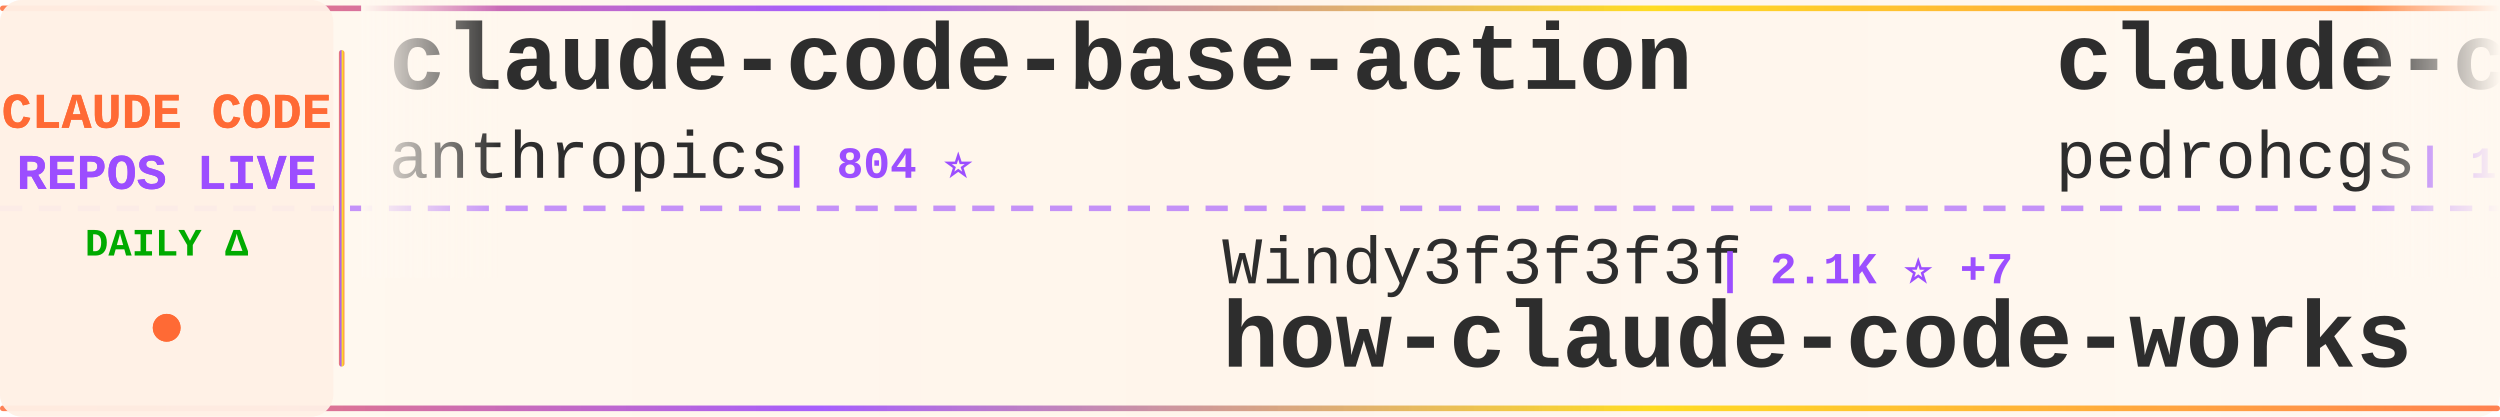
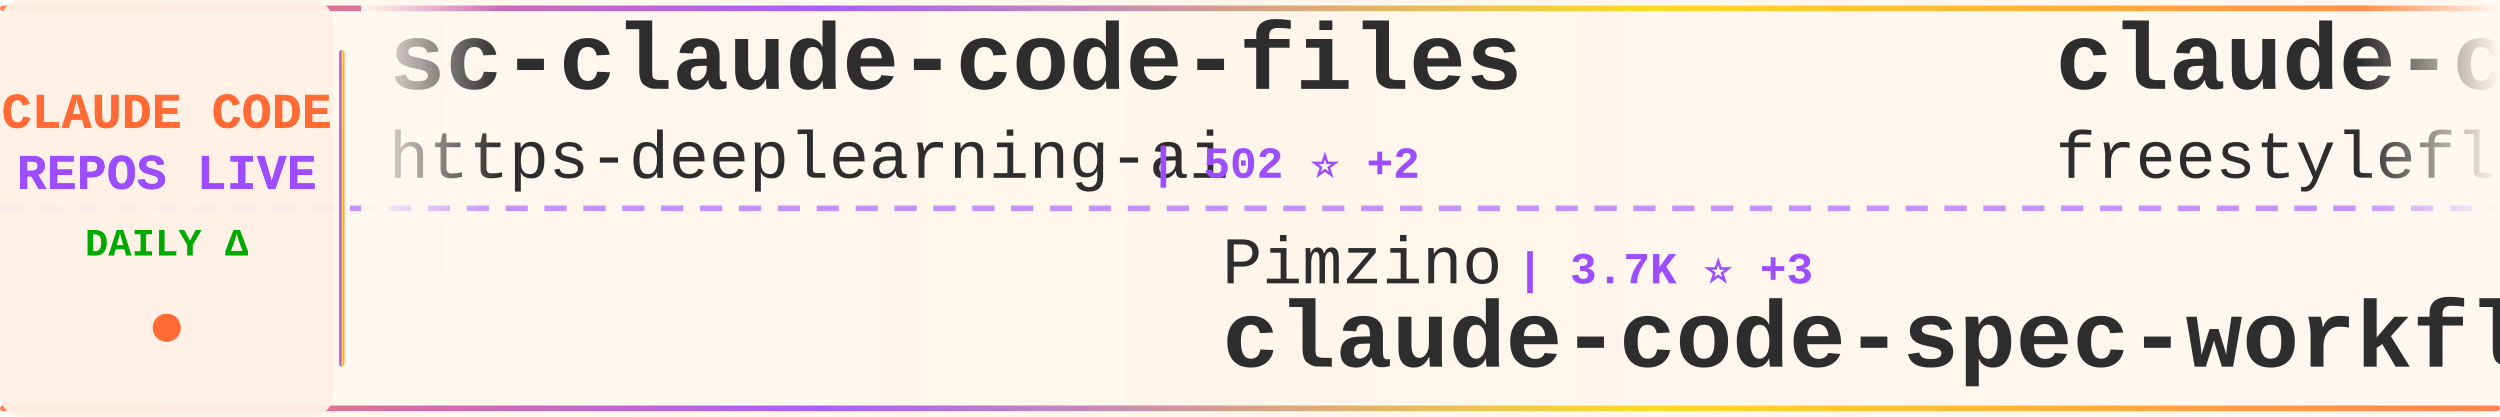
<svg xmlns="http://www.w3.org/2000/svg" width="900" height="150">
  <defs>
    <linearGradient id="tickerBg" x1="0%" y1="0%" x2="100%" y2="0%">
      <stop offset="0%" style="stop-color:#fff8f0;stop-opacity:0.98" />
      <stop offset="50%" style="stop-color:#fff5eb;stop-opacity:1" />
      <stop offset="100%" style="stop-color:#fff8f0;stop-opacity:0.98" />
    </linearGradient>
    <linearGradient id="borderGrad" x1="0%" y1="0%" x2="100%" y2="0%">
      <stop offset="0%" style="stop-color:#FF6B35;stop-opacity:0.85">
        <animate attributeName="stop-opacity" values="0.85;1;0.85" dur="2s" repeatCount="indefinite" />
      </stop>
      <stop offset="33%" style="stop-color:#9C4EFF;stop-opacity:0.9">
        <animate attributeName="stop-opacity" values="0.9;1;0.9" dur="2.2s" repeatCount="indefinite" />
      </stop>
      <stop offset="66%" style="stop-color:#FFD700;stop-opacity:0.85">
        <animate attributeName="stop-opacity" values="0.85;1;0.85" dur="1.8s" repeatCount="indefinite" />
      </stop>
      <stop offset="100%" style="stop-color:#FF6B35;stop-opacity:0.85">
        <animate attributeName="stop-opacity" values="0.85;1;0.85" dur="2s" repeatCount="indefinite" />
      </stop>
    </linearGradient>
    <filter id="textGlow">
      <feGaussianBlur stdDeviation="0.15" result="coloredBlur" />
      <feMerge>
        <feMergeNode in="coloredBlur" />
        <feMergeNode in="SourceGraphic" />
      </feMerge>
    </filter>
    <filter id="metricGlow">
      <feGaussianBlur stdDeviation="0.2" result="coloredBlur" />
      <feMerge>
        <feMergeNode in="coloredBlur" />
        <feMergeNode in="SourceGraphic" />
      </feMerge>
    </filter>
    <linearGradient id="leftFade" x1="0%" y1="0%" x2="100%" y2="0%">
      <stop offset="0%" style="stop-color:#fff8f0;stop-opacity:1" />
      <stop offset="100%" style="stop-color:#fff8f0;stop-opacity:0" />
    </linearGradient>
    <linearGradient id="rightFade" x1="0%" y1="0%" x2="100%" y2="0%">
      <stop offset="0%" style="stop-color:#fff8f0;stop-opacity:0" />
      <stop offset="100%" style="stop-color:#fff8f0;stop-opacity:1" />
    </linearGradient>
  </defs>
  <rect width="900" height="150" fill="url(#tickerBg)" rx="8" />
  <rect x="0" y="2" width="900" height="2" fill="url(#borderGrad)" rx="1" />
  <rect x="0" y="146" width="900" height="2" fill="url(#borderGrad)" rx="1" />
  <line x1="0" y1="75" x2="900" y2="75" stroke="#9C4EFF" stroke-width="2" stroke-dasharray="8 6" opacity="0.6" />
  <rect x="0" y="0" width="120" height="150" fill="#fff0e6" opacity="0.95" rx="8" />
  <text x="60" y="46" font-family="'Courier New', monospace" font-size="18" font-weight="bold" fill="#FF6B35" text-anchor="middle" filter="url(#textGlow)">
    CLAUDE CODE
  </text>
  <text x="60" y="68" font-family="'Courier New', monospace" font-size="18" font-weight="bold" fill="#9C4EFF" text-anchor="middle" filter="url(#textGlow)">
    REPOS LIVE
  </text>
  <text x="60" y="92" font-family="'Courier New', monospace" font-size="14" font-weight="bold" fill="#00aa00" text-anchor="middle">
    DAILY Δ
  </text>
  <circle cx="60" cy="118" r="5" fill="#FF6B35" filter="url(#metricGlow)">
    <animate attributeName="r" values="4;6;4" dur="1.5s" repeatCount="indefinite" />
    <animate attributeName="opacity" values="0.6;1;0.6" dur="1.5s" repeatCount="indefinite" />
  </circle>
  <rect x="122" y="18" width="2" height="114" fill="url(#borderGrad)" rx="1" />
  <clipPath id="tickerClip">
    <rect x="130" y="0" width="770" height="150" />
  </clipPath>
  <g clip-path="url(#tickerClip)">
    <g id="tickerItems">
      <animateTransform attributeName="transform" attributeType="XML" type="translate" from="0 0" to="-3000 0" dur="54s" repeatCount="indefinite" />
      <g transform="translate(0, 0)">
-         <text x="140" y="32" font-family="'Courier New', monospace" font-size="34" font-weight="bold" fill="#2d2d2d">claude-code-base-action</text>
-         <text x="140" y="64" font-family="'Courier New', monospace" font-size="24" font-weight="normal" fill="#2d2d2d" opacity="1.0">anthropics</text>
-         <text x="282" y="64" font-family="'Courier New', monospace" font-size="16" font-weight="bold" fill="#9C4EFF"> | 804 ⭐</text>
+         <text x="140" y="32" font-family="'Courier New', monospace" font-size="34" font-weight="bold" fill="#2d2d2d">sc-claude-code-files</text>
+         <text x="140" y="64" font-family="'Courier New', monospace" font-size="24" font-weight="normal" fill="#2d2d2d" opacity="1.0">https-deeplearning-ai</text>
+         <text x="414" y="64" font-family="'Courier New', monospace" font-size="16" font-weight="bold" fill="#9C4EFF"> | 502 ⭐ +2</text>
      </g>
      <g transform="translate(300, 0)">
-         <text x="140" y="102" font-family="'Courier New', monospace" font-size="24" font-weight="normal" fill="#2d2d2d" opacity="1.0">Windy3f3f3f3f</text>
-         <text x="318" y="102" font-family="'Courier New', monospace" font-size="16" font-weight="bold" fill="#9C4EFF"> | 2.1K ⭐ +7</text>
-         <text x="140" y="132" font-family="'Courier New', monospace" font-size="34" font-weight="bold" fill="#2d2d2d">how-claude-code-works</text>
+         <text x="140" y="102" font-family="'Courier New', monospace" font-size="24" font-weight="normal" fill="#2d2d2d" opacity="1.0">Pimzino</text>
+         <text x="246" y="102" font-family="'Courier New', monospace" font-size="16" font-weight="bold" fill="#9C4EFF"> | 3.7K ⭐ +3</text>
+         <text x="140" y="132" font-family="'Courier New', monospace" font-size="34" font-weight="bold" fill="#2d2d2d">claude-code-spec-workflo...</text>
      </g>
      <g transform="translate(600, 0)">
-         <text x="140" y="32" font-family="'Courier New', monospace" font-size="34" font-weight="bold" fill="#2d2d2d">claude-code-my-workflow</text>
-         <text x="140" y="64" font-family="'Courier New', monospace" font-size="24" font-weight="normal" fill="#2d2d2d" opacity="1.0">pedrohcgs</text>
-         <text x="270" y="64" font-family="'Courier New', monospace" font-size="16" font-weight="bold" fill="#9C4EFF"> | 1.0K ⭐ +3</text>
+         <text x="140" y="32" font-family="'Courier New', monospace" font-size="34" font-weight="bold" fill="#2d2d2d">claude-code</text>
+         <text x="140" y="64" font-family="'Courier New', monospace" font-size="24" font-weight="normal" fill="#2d2d2d" opacity="1.0">freestylefly</text>
+         <text x="306" y="64" font-family="'Courier New', monospace" font-size="16" font-weight="bold" fill="#9C4EFF"> | 124 ⭐</text>
      </g>
      <g transform="translate(900, 0)">
-         <text x="140" y="102" font-family="'Courier New', monospace" font-size="24" font-weight="normal" fill="#2d2d2d" opacity="1.0">oboard</text>
-         <text x="234" y="102" font-family="'Courier New', monospace" font-size="16" font-weight="bold" fill="#9C4EFF"> | 3.1K ⭐ +1</text>
-         <text x="140" y="132" font-family="'Courier New', monospace" font-size="34" font-weight="bold" fill="#2d2d2d">claude-code-rev</text>
+         <text x="140" y="102" font-family="'Courier New', monospace" font-size="24" font-weight="normal" fill="#2d2d2d" opacity="1.0">Piebald-AI</text>
+         <text x="282" y="102" font-family="'Courier New', monospace" font-size="16" font-weight="bold" fill="#9C4EFF"> | 9.9K ⭐ +35</text>
+         <text x="140" y="132" font-family="'Courier New', monospace" font-size="34" font-weight="bold" fill="#2d2d2d">claude-code-system-promp...</text>
      </g>
      <g transform="translate(1200, 0)">
-         <text x="140" y="32" font-family="'Courier New', monospace" font-size="34" font-weight="bold" fill="#2d2d2d">claude-code-local</text>
-         <text x="140" y="64" font-family="'Courier New', monospace" font-size="24" font-weight="normal" fill="#2d2d2d" opacity="1.0">nicedreamzapp</text>
-         <text x="318" y="64" font-family="'Courier New', monospace" font-size="16" font-weight="bold" fill="#9C4EFF"> | 2.4K ⭐ +18</text>
+         <text x="140" y="32" font-family="'Courier New', monospace" font-size="34" font-weight="bold" fill="#2d2d2d">claude-code-ultimate-gui...</text>
+         <text x="140" y="64" font-family="'Courier New', monospace" font-size="24" font-weight="normal" fill="#2d2d2d" opacity="1.0">FlorianBruniaux</text>
+         <text x="342" y="64" font-family="'Courier New', monospace" font-size="16" font-weight="bold" fill="#9C4EFF"> | 4.1K ⭐ +12</text>
      </g>
      <g transform="translate(1500, 0)">
-         <text x="140" y="102" font-family="'Courier New', monospace" font-size="24" font-weight="normal" fill="#2d2d2d" opacity="1.0">bfly123</text>
-         <text x="246" y="102" font-family="'Courier New', monospace" font-size="16" font-weight="bold" fill="#9C4EFF"> | 2.5K ⭐ +16</text>
-         <text x="140" y="132" font-family="'Courier New', monospace" font-size="34" font-weight="bold" fill="#2d2d2d">claude_codex_bridge</text>
+         <text x="140" y="102" font-family="'Courier New', monospace" font-size="24" font-weight="normal" fill="#2d2d2d" opacity="1.0">shareAI-lab</text>
+         <text x="294" y="102" font-family="'Courier New', monospace" font-size="16" font-weight="bold" fill="#9C4EFF"> | 57.9K ⭐ +108</text>
+         <text x="140" y="132" font-family="'Courier New', monospace" font-size="34" font-weight="bold" fill="#2d2d2d">learn-claude-code</text>
      </g>
      <g transform="translate(1800, 0)">
-         <text x="140" y="32" font-family="'Courier New', monospace" font-size="34" font-weight="bold" fill="#2d2d2d">claude-code-hooks-master...</text>
-         <text x="140" y="64" font-family="'Courier New', monospace" font-size="24" font-weight="normal" fill="#2d2d2d" opacity="1.0">disler</text>
-         <text x="234" y="64" font-family="'Courier New', monospace" font-size="16" font-weight="bold" fill="#9C4EFF"> | 3.6K ⭐ +4</text>
+         <text x="140" y="32" font-family="'Courier New', monospace" font-size="34" font-weight="bold" fill="#2d2d2d">oh-my-claudecode</text>
+         <text x="140" y="64" font-family="'Courier New', monospace" font-size="24" font-weight="normal" fill="#2d2d2d" opacity="1.0">Yeachan-Heo</text>
+         <text x="294" y="64" font-family="'Courier New', monospace" font-size="16" font-weight="bold" fill="#9C4EFF"> | 32.4K ⭐ +117</text>
      </g>
      <g transform="translate(2100, 0)">
-         <text x="140" y="102" font-family="'Courier New', monospace" font-size="24" font-weight="normal" fill="#2d2d2d" opacity="1.0">VineeTagarwaL-code</text>
-         <text x="378" y="102" font-family="'Courier New', monospace" font-size="16" font-weight="bold" fill="#9C4EFF"> | 274 ⭐</text>
-         <text x="140" y="132" font-family="'Courier New', monospace" font-size="34" font-weight="bold" fill="#2d2d2d">claude-code</text>
+         <text x="140" y="102" font-family="'Courier New', monospace" font-size="24" font-weight="normal" fill="#2d2d2d" opacity="1.0">musistudio</text>
+         <text x="282" y="102" font-family="'Courier New', monospace" font-size="16" font-weight="bold" fill="#9C4EFF"> | 33.4K ⭐ +36</text>
+         <text x="140" y="132" font-family="'Courier New', monospace" font-size="34" font-weight="bold" fill="#2d2d2d">claude-code-router</text>
      </g>
      <g transform="translate(2400, 0)">
-         <text x="140" y="32" font-family="'Courier New', monospace" font-size="34" font-weight="bold" fill="#2d2d2d">ClaudeCodeAgents</text>
-         <text x="140" y="64" font-family="'Courier New', monospace" font-size="24" font-weight="normal" fill="#2d2d2d" opacity="1.0">darcyegb</text>
-         <text x="258" y="64" font-family="'Courier New', monospace" font-size="16" font-weight="bold" fill="#9C4EFF"> | 678 ⭐ +2</text>
+         <text x="140" y="32" font-family="'Courier New', monospace" font-size="34" font-weight="bold" fill="#2d2d2d">skills</text>
+         <text x="140" y="64" font-family="'Courier New', monospace" font-size="24" font-weight="normal" fill="#2d2d2d" opacity="1.0">anthropics</text>
+         <text x="282" y="64" font-family="'Courier New', monospace" font-size="16" font-weight="bold" fill="#9C4EFF"> | 127.5K ⭐ +371</text>
      </g>
      <g transform="translate(2700, 0)">
        <text x="140" y="102" font-family="'Courier New', monospace" font-size="24" font-weight="normal" fill="#2d2d2d" opacity="1.0">anthropics</text>
-         <text x="282" y="102" font-family="'Courier New', monospace" font-size="16" font-weight="bold" fill="#9C4EFF"> | 7.4K ⭐ +11</text>
-         <text x="140" y="132" font-family="'Courier New', monospace" font-size="34" font-weight="bold" fill="#2d2d2d">claude-code-action</text>
+         <text x="282" y="102" font-family="'Courier New', monospace" font-size="16" font-weight="bold" fill="#9C4EFF"> | 804 ⭐</text>
+         <text x="140" y="132" font-family="'Courier New', monospace" font-size="34" font-weight="bold" fill="#2d2d2d">claude-code-base-action</text>
      </g>
      <g transform="translate(3000, 0)">
-         <text x="140" y="32" font-family="'Courier New', monospace" font-size="34" font-weight="bold" fill="#2d2d2d">claude-code-base-action</text>
-         <text x="140" y="64" font-family="'Courier New', monospace" font-size="24" font-weight="normal" fill="#2d2d2d" opacity="1.0">anthropics</text>
-         <text x="282" y="64" font-family="'Courier New', monospace" font-size="16" font-weight="bold" fill="#9C4EFF"> | 804 ⭐</text>
+         <text x="140" y="32" font-family="'Courier New', monospace" font-size="34" font-weight="bold" fill="#2d2d2d">sc-claude-code-files</text>
+         <text x="140" y="64" font-family="'Courier New', monospace" font-size="24" font-weight="normal" fill="#2d2d2d" opacity="1.0">https-deeplearning-ai</text>
+         <text x="414" y="64" font-family="'Courier New', monospace" font-size="16" font-weight="bold" fill="#9C4EFF"> | 502 ⭐ +2</text>
      </g>
      <g transform="translate(3300, 0)">
-         <text x="140" y="102" font-family="'Courier New', monospace" font-size="24" font-weight="normal" fill="#2d2d2d" opacity="1.0">Windy3f3f3f3f</text>
-         <text x="318" y="102" font-family="'Courier New', monospace" font-size="16" font-weight="bold" fill="#9C4EFF"> | 2.1K ⭐ +7</text>
-         <text x="140" y="132" font-family="'Courier New', monospace" font-size="34" font-weight="bold" fill="#2d2d2d">how-claude-code-works</text>
+         <text x="140" y="102" font-family="'Courier New', monospace" font-size="24" font-weight="normal" fill="#2d2d2d" opacity="1.0">Pimzino</text>
+         <text x="246" y="102" font-family="'Courier New', monospace" font-size="16" font-weight="bold" fill="#9C4EFF"> | 3.7K ⭐ +3</text>
+         <text x="140" y="132" font-family="'Courier New', monospace" font-size="34" font-weight="bold" fill="#2d2d2d">claude-code-spec-workflo...</text>
      </g>
      <g transform="translate(3600, 0)">
-         <text x="140" y="32" font-family="'Courier New', monospace" font-size="34" font-weight="bold" fill="#2d2d2d">claude-code-my-workflow</text>
-         <text x="140" y="64" font-family="'Courier New', monospace" font-size="24" font-weight="normal" fill="#2d2d2d" opacity="1.0">pedrohcgs</text>
-         <text x="270" y="64" font-family="'Courier New', monospace" font-size="16" font-weight="bold" fill="#9C4EFF"> | 1.0K ⭐ +3</text>
+         <text x="140" y="32" font-family="'Courier New', monospace" font-size="34" font-weight="bold" fill="#2d2d2d">claude-code</text>
+         <text x="140" y="64" font-family="'Courier New', monospace" font-size="24" font-weight="normal" fill="#2d2d2d" opacity="1.0">freestylefly</text>
+         <text x="306" y="64" font-family="'Courier New', monospace" font-size="16" font-weight="bold" fill="#9C4EFF"> | 124 ⭐</text>
      </g>
      <g transform="translate(3900, 0)">
-         <text x="140" y="102" font-family="'Courier New', monospace" font-size="24" font-weight="normal" fill="#2d2d2d" opacity="1.0">oboard</text>
-         <text x="234" y="102" font-family="'Courier New', monospace" font-size="16" font-weight="bold" fill="#9C4EFF"> | 3.1K ⭐ +1</text>
-         <text x="140" y="132" font-family="'Courier New', monospace" font-size="34" font-weight="bold" fill="#2d2d2d">claude-code-rev</text>
+         <text x="140" y="102" font-family="'Courier New', monospace" font-size="24" font-weight="normal" fill="#2d2d2d" opacity="1.0">Piebald-AI</text>
+         <text x="282" y="102" font-family="'Courier New', monospace" font-size="16" font-weight="bold" fill="#9C4EFF"> | 9.9K ⭐ +35</text>
+         <text x="140" y="132" font-family="'Courier New', monospace" font-size="34" font-weight="bold" fill="#2d2d2d">claude-code-system-promp...</text>
      </g>
    </g>
  </g>
  <rect x="130" y="0" width="50" height="100" fill="url(#leftFade)" />
  <rect x="850" y="0" width="50" height="100" fill="url(#rightFade)" />
</svg>
